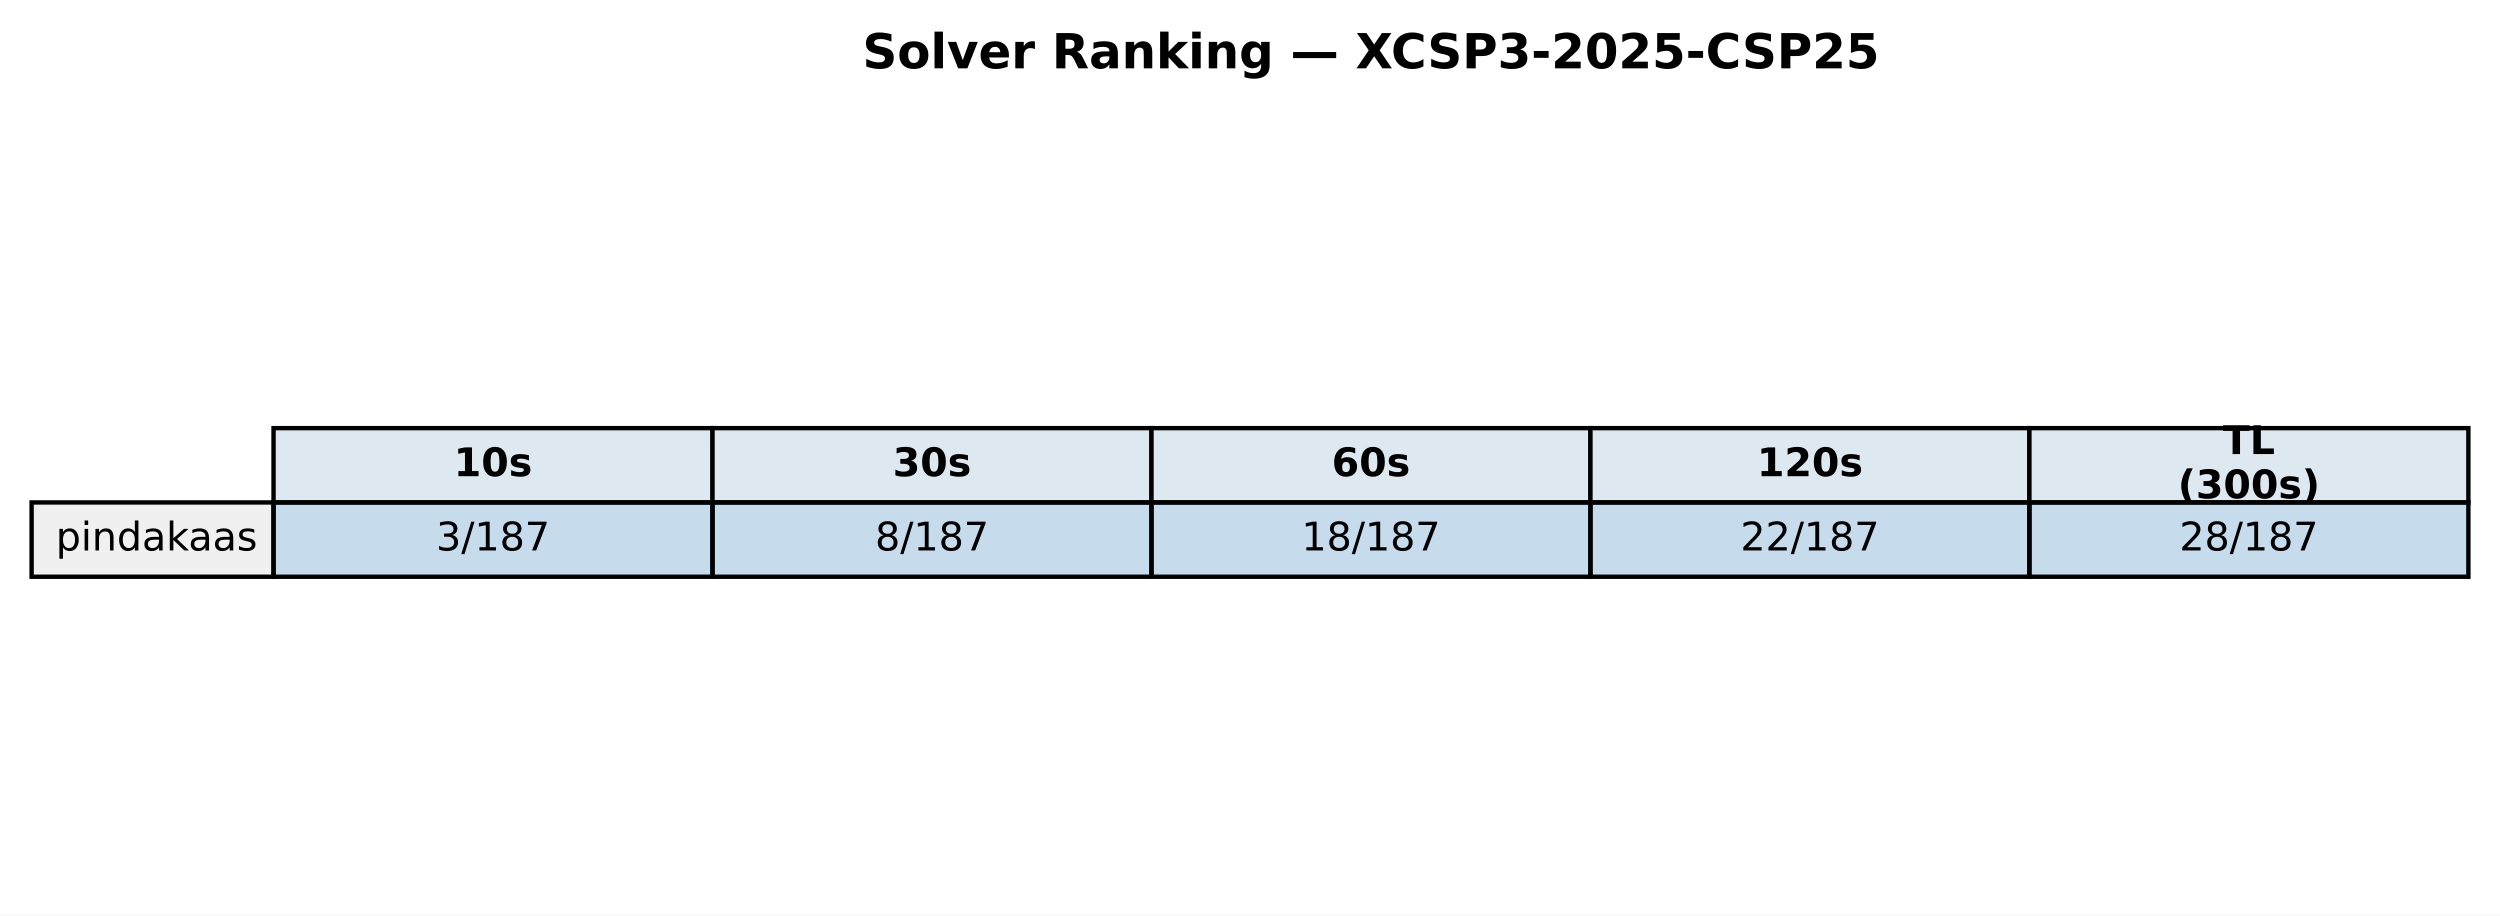
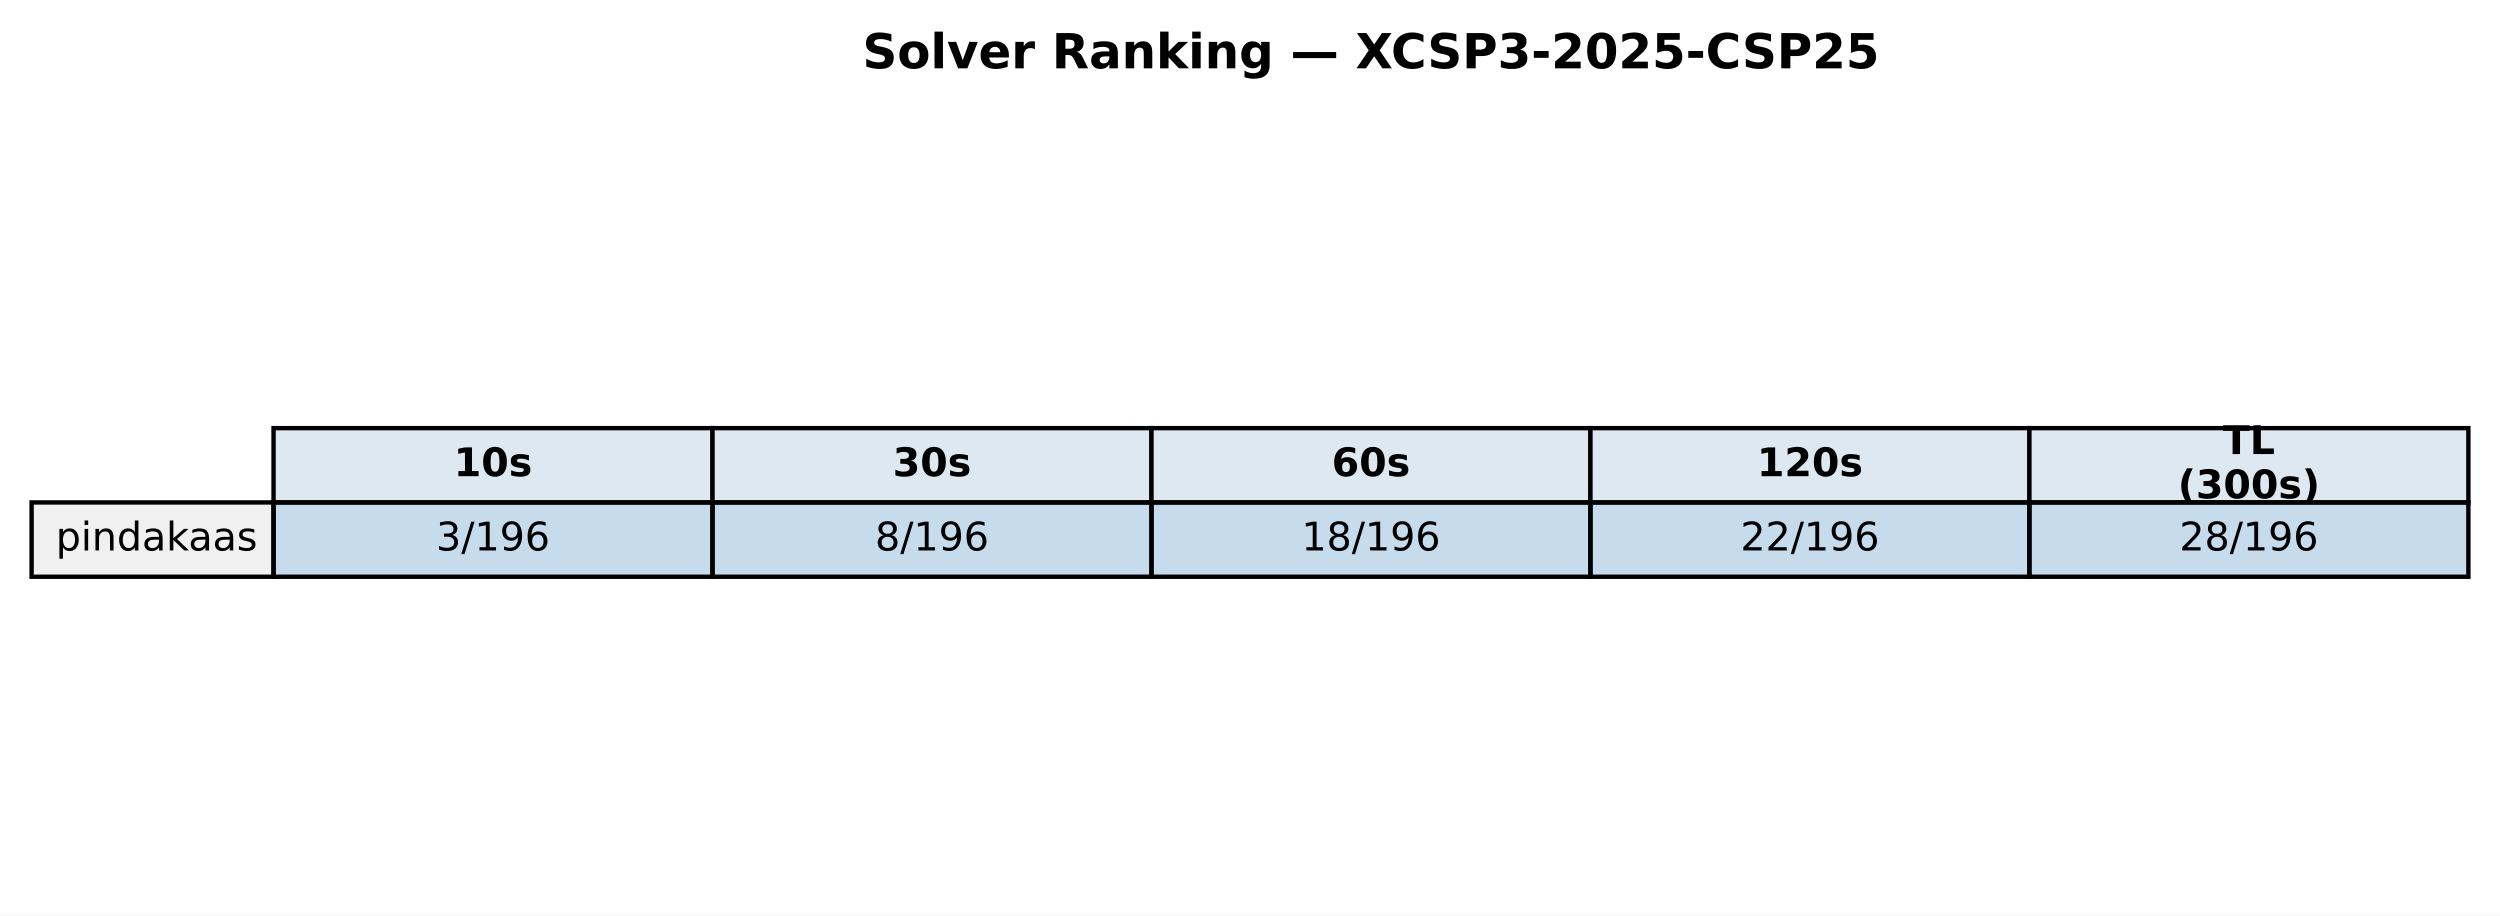
<svg xmlns="http://www.w3.org/2000/svg" xmlns:xlink="http://www.w3.org/1999/xlink" width="569.414pt" height="208.518pt" viewBox="0 0 569.414 208.518" version="1.1">
  <defs>
    <style type="text/css">*{stroke-linejoin: round; stroke-linecap: butt}</style>
  </defs>
  <g id="figure_1">
    <g id="patch_1">
      <path d="M 0 208.518  L 569.414 208.518  L 569.414 0  L 0 0  z " style="fill: #ffffff" />
    </g>
    <g id="axes_1">
      <g id="table_1">
        <g id="patch_2">
          <path d="M 62.304 114.438  L 162.286 114.438  L 162.286 97.514  L 62.304 97.514  z " style="fill: #dde8f0; stroke: #000000; stroke-linejoin: miter" />
        </g>
        <g id="text_1">
          <g transform="translate(103.3544 108.4594) scale(0.09 -0.09)">
            <defs>
              <path id="DejaVuSans-Bold-31" d="M 750 831  L 1813 831  L 1813 3847  L 722 3622  L 722 4441  L 1806 4666  L 2950 4666  L 2950 831  L 4013 831  L 4013 0  L 750 0  L 750 831  z " transform="scale(0.015625)" />
              <path id="DejaVuSans-Bold-30" d="M 2944 2338  Q 2944 3213 2780 3570  Q 2616 3928 2228 3928  Q 1841 3928 1675 3570  Q 1509 3213 1509 2338  Q 1509 1453 1675 1090  Q 1841 728 2228 728  Q 2613 728 2778 1090  Q 2944 1453 2944 2338  z M 4147 2328  Q 4147 1169 3647 539  Q 3147 -91 2228 -91  Q 1306 -91 806 539  Q 306 1169 306 2328  Q 306 3491 806 4120  Q 1306 4750 2228 4750  Q 3147 4750 3647 4120  Q 4147 3491 4147 2328  z " transform="scale(0.015625)" />
              <path id="DejaVuSans-Bold-73" d="M 3272 3391  L 3272 2541  Q 2913 2691 2578 2766  Q 2244 2841 1947 2841  Q 1628 2841 1473 2761  Q 1319 2681 1319 2516  Q 1319 2381 1436 2309  Q 1553 2238 1856 2203  L 2053 2175  Q 2913 2066 3209 1816  Q 3506 1566 3506 1031  Q 3506 472 3093 190  Q 2681 -91 1863 -91  Q 1516 -91 1145 -36  Q 775 19 384 128  L 384 978  Q 719 816 1070 734  Q 1422 653 1784 653  Q 2113 653 2278 743  Q 2444 834 2444 1013  Q 2444 1163 2330 1236  Q 2216 1309 1875 1350  L 1678 1375  Q 931 1469 631 1722  Q 331 1975 331 2491  Q 331 3047 712 3315  Q 1094 3584 1881 3584  Q 2191 3584 2531 3537  Q 2872 3491 3272 3391  z " transform="scale(0.015625)" />
            </defs>
            <use xlink:href="#DejaVuSans-Bold-31" />
            <use xlink:href="#DejaVuSans-Bold-30" transform="translate(69.58008 0)" />
            <use xlink:href="#DejaVuSans-Bold-73" transform="translate(139.1602 0)" />
          </g>
        </g>
        <g id="patch_3">
          <path d="M 162.286 114.438  L 262.268 114.438  L 262.268 97.514  L 162.286 97.514  z " style="fill: #dde8f0; stroke: #000000; stroke-linejoin: miter" />
        </g>
        <g id="text_2">
          <g transform="translate(203.3365 108.4594) scale(0.09 -0.09)">
            <defs>
              <path id="DejaVuSans-Bold-33" d="M 2981 2516  Q 3453 2394 3698 2092  Q 3944 1791 3944 1325  Q 3944 631 3412 270  Q 2881 -91 1863 -91  Q 1503 -91 1142 -33  Q 781 25 428 141  L 428 1069  Q 766 900 1098 814  Q 1431 728 1753 728  Q 2231 728 2486 893  Q 2741 1059 2741 1369  Q 2741 1688 2480 1852  Q 2219 2016 1709 2016  L 1228 2016  L 1228 2791  L 1734 2791  Q 2188 2791 2409 2933  Q 2631 3075 2631 3366  Q 2631 3634 2415 3781  Q 2200 3928 1806 3928  Q 1516 3928 1219 3862  Q 922 3797 628 3669  L 628 4550  Q 984 4650 1334 4700  Q 1684 4750 2022 4750  Q 2931 4750 3382 4451  Q 3834 4153 3834 3553  Q 3834 3144 3618 2883  Q 3403 2622 2981 2516  z " transform="scale(0.015625)" />
            </defs>
            <use xlink:href="#DejaVuSans-Bold-33" />
            <use xlink:href="#DejaVuSans-Bold-30" transform="translate(69.58008 0)" />
            <use xlink:href="#DejaVuSans-Bold-73" transform="translate(139.1602 0)" />
          </g>
        </g>
        <g id="patch_4">
          <path d="M 262.268 114.438  L 362.25 114.438  L 362.25 97.514  L 262.268 97.514  z " style="fill: #dde8f0; stroke: #000000; stroke-linejoin: miter" />
        </g>
        <g id="text_3">
          <g transform="translate(303.3186 108.4594) scale(0.09 -0.09)">
            <defs>
              <path id="DejaVuSans-Bold-36" d="M 2316 2303  Q 2000 2303 1842 2098  Q 1684 1894 1684 1484  Q 1684 1075 1842 870  Q 2000 666 2316 666  Q 2634 666 2792 870  Q 2950 1075 2950 1484  Q 2950 1894 2792 2098  Q 2634 2303 2316 2303  z M 3803 4544  L 3803 3681  Q 3506 3822 3243 3889  Q 2981 3956 2731 3956  Q 2194 3956 1894 3657  Q 1594 3359 1544 2772  Q 1750 2925 1990 3001  Q 2231 3078 2516 3078  Q 3231 3078 3670 2659  Q 4109 2241 4109 1563  Q 4109 813 3618 361  Q 3128 -91 2303 -91  Q 1394 -91 895 523  Q 397 1138 397 2266  Q 397 3422 980 4083  Q 1563 4744 2578 4744  Q 2900 4744 3203 4694  Q 3506 4644 3803 4544  z " transform="scale(0.015625)" />
            </defs>
            <use xlink:href="#DejaVuSans-Bold-36" />
            <use xlink:href="#DejaVuSans-Bold-30" transform="translate(69.58008 0)" />
            <use xlink:href="#DejaVuSans-Bold-73" transform="translate(139.1602 0)" />
          </g>
        </g>
        <g id="patch_5">
          <path d="M 362.25 114.438  L 462.232 114.438  L 462.232 97.514  L 362.25 97.514  z " style="fill: #dde8f0; stroke: #000000; stroke-linejoin: miter" />
        </g>
        <g id="text_4">
          <g transform="translate(400.1697 108.4594) scale(0.09 -0.09)">
            <defs>
              <path id="DejaVuSans-Bold-32" d="M 1844 884  L 3897 884  L 3897 0  L 506 0  L 506 884  L 2209 2388  Q 2438 2594 2547 2791  Q 2656 2988 2656 3200  Q 2656 3528 2436 3728  Q 2216 3928 1850 3928  Q 1569 3928 1234 3808  Q 900 3688 519 3450  L 519 4475  Q 925 4609 1322 4679  Q 1719 4750 2100 4750  Q 2938 4750 3402 4381  Q 3866 4013 3866 3353  Q 3866 2972 3669 2642  Q 3472 2313 2841 1759  L 1844 884  z " transform="scale(0.015625)" />
            </defs>
            <use xlink:href="#DejaVuSans-Bold-31" />
            <use xlink:href="#DejaVuSans-Bold-32" transform="translate(69.58008 0)" />
            <use xlink:href="#DejaVuSans-Bold-30" transform="translate(139.1602 0)" />
            <use xlink:href="#DejaVuSans-Bold-73" transform="translate(208.7402 0)" />
          </g>
        </g>
        <g id="patch_6">
          <path d="M 462.232 114.438  L 562.214 114.438  L 562.214 97.514  L 462.232 97.514  z " style="fill: #dde8f0; stroke: #000000; stroke-linejoin: miter" />
        </g>
        <g id="text_5">
          <g transform="translate(506.2858 103.4204) scale(0.09 -0.09)">
            <defs>
              <path id="DejaVuSans-Bold-54" d="M 31 4666  L 4331 4666  L 4331 3756  L 2784 3756  L 2784 0  L 1581 0  L 1581 3756  L 31 3756  L 31 4666  z " transform="scale(0.015625)" />
              <path id="DejaVuSans-Bold-4c" d="M 588 4666  L 1791 4666  L 1791 909  L 3903 909  L 3903 0  L 588 0  L 588 4666  z " transform="scale(0.015625)" />
            </defs>
            <use xlink:href="#DejaVuSans-Bold-54" />
            <use xlink:href="#DejaVuSans-Bold-4c" transform="translate(68.21289 0)" />
          </g>
          <g transform="translate(496.0385 113.4984) scale(0.09 -0.09)">
            <defs>
              <path id="DejaVuSans-Bold-28" d="M 2413 -844  L 1484 -844  Q 1006 -72 778 623  Q 550 1319 550 2003  Q 550 2688 779 3389  Q 1009 4091 1484 4856  L 2413 4856  Q 2013 4116 1813 3408  Q 1613 2700 1613 2009  Q 1613 1319 1811 609  Q 2009 -100 2413 -844  z " transform="scale(0.015625)" />
              <path id="DejaVuSans-Bold-29" d="M 513 -844  Q 913 -100 1113 609  Q 1313 1319 1313 2009  Q 1313 2700 1113 3408  Q 913 4116 513 4856  L 1441 4856  Q 1916 4091 2145 3389  Q 2375 2688 2375 2003  Q 2375 1319 2147 623  Q 1919 -72 1441 -844  L 513 -844  z " transform="scale(0.015625)" />
            </defs>
            <use xlink:href="#DejaVuSans-Bold-28" />
            <use xlink:href="#DejaVuSans-Bold-33" transform="translate(45.70312 0)" />
            <use xlink:href="#DejaVuSans-Bold-30" transform="translate(115.2832 0)" />
            <use xlink:href="#DejaVuSans-Bold-30" transform="translate(184.8633 0)" />
            <use xlink:href="#DejaVuSans-Bold-73" transform="translate(254.4434 0)" />
            <use xlink:href="#DejaVuSans-Bold-29" transform="translate(313.9648 0)" />
          </g>
        </g>
        <g id="patch_7">
          <path d="M 7.2 131.363  L 62.304 131.363  L 62.304 114.438  L 7.2 114.438  z " style="fill: #f0f0f0; stroke: #000000; stroke-linejoin: miter" />
        </g>
        <g id="text_6">
          <g transform="translate(12.71036 125.3841) scale(0.09 -0.09)">
            <defs>
              <path id="DejaVuSans-70" d="M 1159 525  L 1159 -1331  L 581 -1331  L 581 3500  L 1159 3500  L 1159 2969  Q 1341 3281 1617 3432  Q 1894 3584 2278 3584  Q 2916 3584 3314 3078  Q 3713 2572 3713 1747  Q 3713 922 3314 415  Q 2916 -91 2278 -91  Q 1894 -91 1617 61  Q 1341 213 1159 525  z M 3116 1747  Q 3116 2381 2855 2742  Q 2594 3103 2138 3103  Q 1681 3103 1420 2742  Q 1159 2381 1159 1747  Q 1159 1113 1420 752  Q 1681 391 2138 391  Q 2594 391 2855 752  Q 3116 1113 3116 1747  z " transform="scale(0.015625)" />
              <path id="DejaVuSans-69" d="M 603 3500  L 1178 3500  L 1178 0  L 603 0  L 603 3500  z M 603 4863  L 1178 4863  L 1178 4134  L 603 4134  L 603 4863  z " transform="scale(0.015625)" />
              <path id="DejaVuSans-6e" d="M 3513 2113  L 3513 0  L 2938 0  L 2938 2094  Q 2938 2591 2744 2837  Q 2550 3084 2163 3084  Q 1697 3084 1428 2787  Q 1159 2491 1159 1978  L 1159 0  L 581 0  L 581 3500  L 1159 3500  L 1159 2956  Q 1366 3272 1645 3428  Q 1925 3584 2291 3584  Q 2894 3584 3203 3211  Q 3513 2838 3513 2113  z " transform="scale(0.015625)" />
              <path id="DejaVuSans-64" d="M 2906 2969  L 2906 4863  L 3481 4863  L 3481 0  L 2906 0  L 2906 525  Q 2725 213 2448 61  Q 2172 -91 1784 -91  Q 1150 -91 751 415  Q 353 922 353 1747  Q 353 2572 751 3078  Q 1150 3584 1784 3584  Q 2172 3584 2448 3432  Q 2725 3281 2906 2969  z M 947 1747  Q 947 1113 1208 752  Q 1469 391 1925 391  Q 2381 391 2643 752  Q 2906 1113 2906 1747  Q 2906 2381 2643 2742  Q 2381 3103 1925 3103  Q 1469 3103 1208 2742  Q 947 2381 947 1747  z " transform="scale(0.015625)" />
              <path id="DejaVuSans-61" d="M 2194 1759  Q 1497 1759 1228 1600  Q 959 1441 959 1056  Q 959 750 1161 570  Q 1363 391 1709 391  Q 2188 391 2477 730  Q 2766 1069 2766 1631  L 2766 1759  L 2194 1759  z M 3341 1997  L 3341 0  L 2766 0  L 2766 531  Q 2569 213 2275 61  Q 1981 -91 1556 -91  Q 1019 -91 701 211  Q 384 513 384 1019  Q 384 1609 779 1909  Q 1175 2209 1959 2209  L 2766 2209  L 2766 2266  Q 2766 2663 2505 2880  Q 2244 3097 1772 3097  Q 1472 3097 1187 3025  Q 903 2953 641 2809  L 641 3341  Q 956 3463 1253 3523  Q 1550 3584 1831 3584  Q 2591 3584 2966 3190  Q 3341 2797 3341 1997  z " transform="scale(0.015625)" />
              <path id="DejaVuSans-6b" d="M 581 4863  L 1159 4863  L 1159 1991  L 2875 3500  L 3609 3500  L 1753 1863  L 3688 0  L 2938 0  L 1159 1709  L 1159 0  L 581 0  L 581 4863  z " transform="scale(0.015625)" />
              <path id="DejaVuSans-73" d="M 2834 3397  L 2834 2853  Q 2591 2978 2328 3040  Q 2066 3103 1784 3103  Q 1356 3103 1142 2972  Q 928 2841 928 2578  Q 928 2378 1081 2264  Q 1234 2150 1697 2047  L 1894 2003  Q 2506 1872 2764 1633  Q 3022 1394 3022 966  Q 3022 478 2636 193  Q 2250 -91 1575 -91  Q 1294 -91 989 -36  Q 684 19 347 128  L 347 722  Q 666 556 975 473  Q 1284 391 1588 391  Q 1994 391 2212 530  Q 2431 669 2431 922  Q 2431 1156 2273 1281  Q 2116 1406 1581 1522  L 1381 1569  Q 847 1681 609 1914  Q 372 2147 372 2553  Q 372 3047 722 3315  Q 1072 3584 1716 3584  Q 2034 3584 2315 3537  Q 2597 3491 2834 3397  z " transform="scale(0.015625)" />
            </defs>
            <use xlink:href="#DejaVuSans-70" />
            <use xlink:href="#DejaVuSans-69" transform="translate(63.47656 0)" />
            <use xlink:href="#DejaVuSans-6e" transform="translate(91.25977 0)" />
            <use xlink:href="#DejaVuSans-64" transform="translate(154.6387 0)" />
            <use xlink:href="#DejaVuSans-61" transform="translate(218.1152 0)" />
            <use xlink:href="#DejaVuSans-6b" transform="translate(279.3945 0)" />
            <use xlink:href="#DejaVuSans-61" transform="translate(335.5547 0)" />
            <use xlink:href="#DejaVuSans-61" transform="translate(396.834 0)" />
            <use xlink:href="#DejaVuSans-73" transform="translate(458.1133 0)" />
          </g>
        </g>
        <g id="patch_8">
          <path d="M 62.304 131.363  L 162.286 131.363  L 162.286 114.438  L 62.304 114.438  z " style="fill: #1f77b4; fill-opacity: 0.25; stroke: #000000; stroke-linejoin: miter" />
        </g>
        <g id="text_7">
          <g transform="translate(99.32623 125.3841) scale(0.09 -0.09)">
            <defs>
              <path id="DejaVuSans-33" d="M 2597 2516  Q 3050 2419 3304 2112  Q 3559 1806 3559 1356  Q 3559 666 3084 287  Q 2609 -91 1734 -91  Q 1441 -91 1130 -33  Q 819 25 488 141  L 488 750  Q 750 597 1062 519  Q 1375 441 1716 441  Q 2309 441 2620 675  Q 2931 909 2931 1356  Q 2931 1769 2642 2001  Q 2353 2234 1838 2234  L 1294 2234  L 1294 2753  L 1863 2753  Q 2328 2753 2575 2939  Q 2822 3125 2822 3475  Q 2822 3834 2567 4026  Q 2313 4219 1838 4219  Q 1578 4219 1281 4162  Q 984 4106 628 3988  L 628 4550  Q 988 4650 1302 4700  Q 1616 4750 1894 4750  Q 2613 4750 3031 4423  Q 3450 4097 3450 3541  Q 3450 3153 3228 2886  Q 3006 2619 2597 2516  z " transform="scale(0.015625)" />
              <path id="DejaVuSans-2f" d="M 1625 4666  L 2156 4666  L 531 -594  L 0 -594  L 1625 4666  z " transform="scale(0.015625)" />
              <path id="DejaVuSans-31" d="M 794 531  L 1825 531  L 1825 4091  L 703 3866  L 703 4441  L 1819 4666  L 2450 4666  L 2450 531  L 3481 531  L 3481 0  L 794 0  L 794 531  z " transform="scale(0.015625)" />
-               <path id="DejaVuSans-38" d="M 2034 2216  Q 1584 2216 1326 1975  Q 1069 1734 1069 1313  Q 1069 891 1326 650  Q 1584 409 2034 409  Q 2484 409 2743 651  Q 3003 894 3003 1313  Q 3003 1734 2745 1975  Q 2488 2216 2034 2216  z M 1403 2484  Q 997 2584 770 2862  Q 544 3141 544 3541  Q 544 4100 942 4425  Q 1341 4750 2034 4750  Q 2731 4750 3128 4425  Q 3525 4100 3525 3541  Q 3525 3141 3298 2862  Q 3072 2584 2669 2484  Q 3125 2378 3379 2068  Q 3634 1759 3634 1313  Q 3634 634 3220 271  Q 2806 -91 2034 -91  Q 1263 -91 848 271  Q 434 634 434 1313  Q 434 1759 690 2068  Q 947 2378 1403 2484  z M 1172 3481  Q 1172 3119 1398 2916  Q 1625 2713 2034 2713  Q 2441 2713 2670 2916  Q 2900 3119 2900 3481  Q 2900 3844 2670 4047  Q 2441 4250 2034 4250  Q 1625 4250 1398 4047  Q 1172 3844 1172 3481  z " transform="scale(0.015625)" />
-               <path id="DejaVuSans-37" d="M 525 4666  L 3525 4666  L 3525 4397  L 1831 0  L 1172 0  L 2766 4134  L 525 4134  L 525 4666  z " transform="scale(0.015625)" />
+               <path id="DejaVuSans-39" d="M 703 97  L 703 672  Q 941 559 1184 500  Q 1428 441 1663 441  Q 2288 441 2617 861  Q 2947 1281 2994 2138  Q 2813 1869 2534 1725  Q 2256 1581 1919 1581  Q 1219 1581 811 2004  Q 403 2428 403 3163  Q 403 3881 828 4315  Q 1253 4750 1959 4750  Q 2769 4750 3195 4129  Q 3622 3509 3622 2328  Q 3622 1225 3098 567  Q 2575 -91 1691 -91  Q 1453 -91 1209 -44  Q 966 3 703 97  z M 1959 2075  Q 2384 2075 2632 2365  Q 2881 2656 2881 3163  Q 2881 3666 2632 3958  Q 2384 4250 1959 4250  Q 1534 4250 1286 3958  Q 1038 3666 1038 3163  Q 1038 2656 1286 2365  Q 1534 2075 1959 2075  z " transform="scale(0.015625)" />
+               <path id="DejaVuSans-36" d="M 2113 2584  Q 1688 2584 1439 2293  Q 1191 2003 1191 1497  Q 1191 994 1439 701  Q 1688 409 2113 409  Q 2538 409 2786 701  Q 3034 994 3034 1497  Q 3034 2003 2786 2293  Q 2538 2584 2113 2584  z M 3366 4563  L 3366 3988  Q 3128 4100 2886 4159  Q 2644 4219 2406 4219  Q 1781 4219 1451 3797  Q 1122 3375 1075 2522  Q 1259 2794 1537 2939  Q 1816 3084 2150 3084  Q 2853 3084 3261 2657  Q 3669 2231 3669 1497  Q 3669 778 3244 343  Q 2819 -91 2113 -91  Q 1303 -91 875 529  Q 447 1150 447 2328  Q 447 3434 972 4092  Q 1497 4750 2381 4750  Q 2619 4750 2861 4703  Q 3103 4656 3366 4563  z " transform="scale(0.015625)" />
            </defs>
            <use xlink:href="#DejaVuSans-33" />
            <use xlink:href="#DejaVuSans-2f" transform="translate(63.62305 0)" />
            <use xlink:href="#DejaVuSans-31" transform="translate(97.31445 0)" />
-             <use xlink:href="#DejaVuSans-38" transform="translate(160.9375 0)" />
-             <use xlink:href="#DejaVuSans-37" transform="translate(224.5605 0)" />
+             <use xlink:href="#DejaVuSans-39" transform="translate(160.9375 0)" />
+             <use xlink:href="#DejaVuSans-36" transform="translate(224.5605 0)" />
          </g>
        </g>
        <g id="patch_9">
          <path d="M 162.286 131.363  L 262.268 131.363  L 262.268 114.438  L 162.286 114.438  z " style="fill: #1f77b4; fill-opacity: 0.25; stroke: #000000; stroke-linejoin: miter" />
        </g>
        <g id="text_8">
          <g transform="translate(199.3083 125.3841) scale(0.09 -0.09)">
+             <defs>
+               <path id="DejaVuSans-38" d="M 2034 2216  Q 1584 2216 1326 1975  Q 1069 1734 1069 1313  Q 1069 891 1326 650  Q 1584 409 2034 409  Q 2484 409 2743 651  Q 3003 894 3003 1313  Q 3003 1734 2745 1975  Q 2488 2216 2034 2216  z M 1403 2484  Q 997 2584 770 2862  Q 544 3141 544 3541  Q 544 4100 942 4425  Q 1341 4750 2034 4750  Q 2731 4750 3128 4425  Q 3525 4100 3525 3541  Q 3525 3141 3298 2862  Q 3072 2584 2669 2484  Q 3125 2378 3379 2068  Q 3634 1759 3634 1313  Q 3634 634 3220 271  Q 2806 -91 2034 -91  Q 1263 -91 848 271  Q 434 634 434 1313  Q 434 1759 690 2068  Q 947 2378 1403 2484  z M 1172 3481  Q 1172 3119 1398 2916  Q 1625 2713 2034 2713  Q 2441 2713 2670 2916  Q 2900 3119 2900 3481  Q 2900 3844 2670 4047  Q 2441 4250 2034 4250  Q 1625 4250 1398 4047  Q 1172 3844 1172 3481  z " transform="scale(0.015625)" />
+             </defs>
            <use xlink:href="#DejaVuSans-38" />
            <use xlink:href="#DejaVuSans-2f" transform="translate(63.62305 0)" />
            <use xlink:href="#DejaVuSans-31" transform="translate(97.31445 0)" />
-             <use xlink:href="#DejaVuSans-38" transform="translate(160.9375 0)" />
-             <use xlink:href="#DejaVuSans-37" transform="translate(224.5605 0)" />
+             <use xlink:href="#DejaVuSans-39" transform="translate(160.9375 0)" />
+             <use xlink:href="#DejaVuSans-36" transform="translate(224.5605 0)" />
          </g>
        </g>
        <g id="patch_10">
          <path d="M 262.268 131.363  L 362.25 131.363  L 362.25 114.438  L 262.268 114.438  z " style="fill: #1f77b4; fill-opacity: 0.25; stroke: #000000; stroke-linejoin: miter" />
        </g>
        <g id="text_9">
          <g transform="translate(296.4273 125.3841) scale(0.09 -0.09)">
            <use xlink:href="#DejaVuSans-31" />
            <use xlink:href="#DejaVuSans-38" transform="translate(63.62305 0)" />
            <use xlink:href="#DejaVuSans-2f" transform="translate(127.2461 0)" />
            <use xlink:href="#DejaVuSans-31" transform="translate(160.9375 0)" />
-             <use xlink:href="#DejaVuSans-38" transform="translate(224.5605 0)" />
-             <use xlink:href="#DejaVuSans-37" transform="translate(288.1836 0)" />
+             <use xlink:href="#DejaVuSans-39" transform="translate(224.5605 0)" />
+             <use xlink:href="#DejaVuSans-36" transform="translate(288.1836 0)" />
          </g>
        </g>
        <g id="patch_11">
          <path d="M 362.25 131.363  L 462.232 131.363  L 462.232 114.438  L 362.25 114.438  z " style="fill: #1f77b4; fill-opacity: 0.25; stroke: #000000; stroke-linejoin: miter" />
        </g>
        <g id="text_10">
          <g transform="translate(396.4093 125.3841) scale(0.09 -0.09)">
            <defs>
              <path id="DejaVuSans-32" d="M 1228 531  L 3431 531  L 3431 0  L 469 0  L 469 531  Q 828 903 1448 1529  Q 2069 2156 2228 2338  Q 2531 2678 2651 2914  Q 2772 3150 2772 3378  Q 2772 3750 2511 3984  Q 2250 4219 1831 4219  Q 1534 4219 1204 4116  Q 875 4013 500 3803  L 500 4441  Q 881 4594 1212 4672  Q 1544 4750 1819 4750  Q 2544 4750 2975 4387  Q 3406 4025 3406 3419  Q 3406 3131 3298 2873  Q 3191 2616 2906 2266  Q 2828 2175 2409 1742  Q 1991 1309 1228 531  z " transform="scale(0.015625)" />
            </defs>
            <use xlink:href="#DejaVuSans-32" />
            <use xlink:href="#DejaVuSans-32" transform="translate(63.62305 0)" />
            <use xlink:href="#DejaVuSans-2f" transform="translate(127.2461 0)" />
            <use xlink:href="#DejaVuSans-31" transform="translate(160.9375 0)" />
-             <use xlink:href="#DejaVuSans-38" transform="translate(224.5605 0)" />
-             <use xlink:href="#DejaVuSans-37" transform="translate(288.1836 0)" />
+             <use xlink:href="#DejaVuSans-39" transform="translate(224.5605 0)" />
+             <use xlink:href="#DejaVuSans-36" transform="translate(288.1836 0)" />
          </g>
        </g>
        <g id="patch_12">
          <path d="M 462.232 131.363  L 562.214 131.363  L 562.214 114.438  L 462.232 114.438  z " style="fill: #1f77b4; fill-opacity: 0.25; stroke: #000000; stroke-linejoin: miter" />
        </g>
        <g id="text_11">
          <g transform="translate(496.3914 125.3841) scale(0.09 -0.09)">
            <use xlink:href="#DejaVuSans-32" />
            <use xlink:href="#DejaVuSans-38" transform="translate(63.62305 0)" />
            <use xlink:href="#DejaVuSans-2f" transform="translate(127.2461 0)" />
            <use xlink:href="#DejaVuSans-31" transform="translate(160.9375 0)" />
-             <use xlink:href="#DejaVuSans-38" transform="translate(224.5605 0)" />
-             <use xlink:href="#DejaVuSans-37" transform="translate(288.1836 0)" />
+             <use xlink:href="#DejaVuSans-39" transform="translate(224.5605 0)" />
+             <use xlink:href="#DejaVuSans-36" transform="translate(288.1836 0)" />
          </g>
        </g>
      </g>
      <g id="text_12">
        <g transform="translate(196.4477 15.55828) scale(0.11 -0.11)">
          <defs>
            <path id="DejaVuSans-Bold-53" d="M 3834 4519  L 3834 3531  Q 3450 3703 3084 3790  Q 2719 3878 2394 3878  Q 1963 3878 1756 3759  Q 1550 3641 1550 3391  Q 1550 3203 1689 3098  Q 1828 2994 2194 2919  L 2706 2816  Q 3484 2659 3812 2340  Q 4141 2022 4141 1434  Q 4141 663 3683 286  Q 3225 -91 2284 -91  Q 1841 -91 1394 -6  Q 947 78 500 244  L 500 1259  Q 947 1022 1364 901  Q 1781 781 2169 781  Q 2563 781 2772 912  Q 2981 1044 2981 1288  Q 2981 1506 2839 1625  Q 2697 1744 2272 1838  L 1806 1941  Q 1106 2091 782 2419  Q 459 2747 459 3303  Q 459 4000 909 4375  Q 1359 4750 2203 4750  Q 2588 4750 2994 4692  Q 3400 4634 3834 4519  z " transform="scale(0.015625)" />
            <path id="DejaVuSans-Bold-6f" d="M 2203 2784  Q 1831 2784 1636 2517  Q 1441 2250 1441 1747  Q 1441 1244 1636 976  Q 1831 709 2203 709  Q 2569 709 2762 976  Q 2956 1244 2956 1747  Q 2956 2250 2762 2517  Q 2569 2784 2203 2784  z M 2203 3584  Q 3106 3584 3614 3096  Q 4122 2609 4122 1747  Q 4122 884 3614 396  Q 3106 -91 2203 -91  Q 1297 -91 786 396  Q 275 884 275 1747  Q 275 2609 786 3096  Q 1297 3584 2203 3584  z " transform="scale(0.015625)" />
            <path id="DejaVuSans-Bold-6c" d="M 538 4863  L 1656 4863  L 1656 0  L 538 0  L 538 4863  z " transform="scale(0.015625)" />
            <path id="DejaVuSans-Bold-76" d="M 97 3500  L 1216 3500  L 2088 1081  L 2956 3500  L 4078 3500  L 2700 0  L 1472 0  L 97 3500  z " transform="scale(0.015625)" />
            <path id="DejaVuSans-Bold-65" d="M 4031 1759  L 4031 1441  L 1416 1441  Q 1456 1047 1700 850  Q 1944 653 2381 653  Q 2734 653 3104 758  Q 3475 863 3866 1075  L 3866 213  Q 3469 63 3072 -14  Q 2675 -91 2278 -91  Q 1328 -91 801 392  Q 275 875 275 1747  Q 275 2603 792 3093  Q 1309 3584 2216 3584  Q 3041 3584 3536 3087  Q 4031 2591 4031 1759  z M 2881 2131  Q 2881 2450 2695 2645  Q 2509 2841 2209 2841  Q 1884 2841 1681 2658  Q 1478 2475 1428 2131  L 2881 2131  z " transform="scale(0.015625)" />
            <path id="DejaVuSans-Bold-72" d="M 3138 2547  Q 2991 2616 2845 2648  Q 2700 2681 2553 2681  Q 2122 2681 1889 2404  Q 1656 2128 1656 1613  L 1656 0  L 538 0  L 538 3500  L 1656 3500  L 1656 2925  Q 1872 3269 2151 3426  Q 2431 3584 2822 3584  Q 2878 3584 2943 3579  Q 3009 3575 3134 3559  L 3138 2547  z " transform="scale(0.015625)" />
            <path id="DejaVuSans-Bold-20" transform="scale(0.015625)" />
            <path id="DejaVuSans-Bold-52" d="M 2297 2597  Q 2675 2597 2839 2737  Q 3003 2878 3003 3200  Q 3003 3519 2839 3656  Q 2675 3794 2297 3794  L 1791 3794  L 1791 2597  L 2297 2597  z M 1791 1766  L 1791 0  L 588 0  L 588 4666  L 2425 4666  Q 3347 4666 3776 4356  Q 4206 4047 4206 3378  Q 4206 2916 3982 2619  Q 3759 2322 3309 2181  Q 3556 2125 3751 1926  Q 3947 1728 4147 1325  L 4800 0  L 3519 0  L 2950 1159  Q 2778 1509 2601 1637  Q 2425 1766 2131 1766  L 1791 1766  z " transform="scale(0.015625)" />
            <path id="DejaVuSans-Bold-61" d="M 2106 1575  Q 1756 1575 1579 1456  Q 1403 1338 1403 1106  Q 1403 894 1545 773  Q 1688 653 1941 653  Q 2256 653 2472 879  Q 2688 1106 2688 1447  L 2688 1575  L 2106 1575  z M 3816 1997  L 3816 0  L 2688 0  L 2688 519  Q 2463 200 2181 54  Q 1900 -91 1497 -91  Q 953 -91 614 226  Q 275 544 275 1050  Q 275 1666 698 1953  Q 1122 2241 2028 2241  L 2688 2241  L 2688 2328  Q 2688 2594 2478 2717  Q 2269 2841 1825 2841  Q 1466 2841 1156 2769  Q 847 2697 581 2553  L 581 3406  Q 941 3494 1303 3539  Q 1666 3584 2028 3584  Q 2975 3584 3395 3211  Q 3816 2838 3816 1997  z " transform="scale(0.015625)" />
            <path id="DejaVuSans-Bold-6e" d="M 4056 2131  L 4056 0  L 2931 0  L 2931 347  L 2931 1631  Q 2931 2084 2911 2256  Q 2891 2428 2841 2509  Q 2775 2619 2662 2680  Q 2550 2741 2406 2741  Q 2056 2741 1856 2470  Q 1656 2200 1656 1722  L 1656 0  L 538 0  L 538 3500  L 1656 3500  L 1656 2988  Q 1909 3294 2193 3439  Q 2478 3584 2822 3584  Q 3428 3584 3742 3212  Q 4056 2841 4056 2131  z " transform="scale(0.015625)" />
            <path id="DejaVuSans-Bold-6b" d="M 538 4863  L 1656 4863  L 1656 2216  L 2944 3500  L 4244 3500  L 2534 1894  L 4378 0  L 3022 0  L 1656 1459  L 1656 0  L 538 0  L 538 4863  z " transform="scale(0.015625)" />
            <path id="DejaVuSans-Bold-69" d="M 538 3500  L 1656 3500  L 1656 0  L 538 0  L 538 3500  z M 538 4863  L 1656 4863  L 1656 3950  L 538 3950  L 538 4863  z " transform="scale(0.015625)" />
            <path id="DejaVuSans-Bold-67" d="M 2919 594  Q 2688 288 2409 144  Q 2131 0 1766 0  Q 1125 0 706 504  Q 288 1009 288 1791  Q 288 2575 706 3076  Q 1125 3578 1766 3578  Q 2131 3578 2409 3434  Q 2688 3291 2919 2981  L 2919 3500  L 4044 3500  L 4044 353  Q 4044 -491 3511 -936  Q 2978 -1381 1966 -1381  Q 1638 -1381 1331 -1331  Q 1025 -1281 716 -1178  L 716 -306  Q 1009 -475 1290 -558  Q 1572 -641 1856 -641  Q 2406 -641 2662 -400  Q 2919 -159 2919 353  L 2919 594  z M 2181 2772  Q 1834 2772 1640 2515  Q 1447 2259 1447 1791  Q 1447 1309 1634 1061  Q 1822 813 2181 813  Q 2531 813 2725 1069  Q 2919 1325 2919 1791  Q 2919 2259 2725 2515  Q 2531 2772 2181 2772  z " transform="scale(0.015625)" />
            <path id="DejaVuSans-Bold-2014" d="M 344 2156  L 6056 2156  L 6056 1350  L 344 1350  L 344 2156  z " transform="scale(0.015625)" />
            <path id="DejaVuSans-Bold-58" d="M 3188 2381  L 4806 0  L 3553 0  L 2463 1594  L 1381 0  L 122 0  L 1741 2381  L 184 4666  L 1441 4666  L 2463 3163  L 3481 4666  L 4744 4666  L 3188 2381  z " transform="scale(0.015625)" />
            <path id="DejaVuSans-Bold-43" d="M 4288 256  Q 3956 84 3597 -3  Q 3238 -91 2847 -91  Q 1681 -91 1000 561  Q 319 1213 319 2328  Q 319 3447 1000 4098  Q 1681 4750 2847 4750  Q 3238 4750 3597 4662  Q 3956 4575 4288 4403  L 4288 3438  Q 3953 3666 3628 3772  Q 3303 3878 2944 3878  Q 2300 3878 1931 3465  Q 1563 3053 1563 2328  Q 1563 1606 1931 1193  Q 2300 781 2944 781  Q 3303 781 3628 887  Q 3953 994 4288 1222  L 4288 256  z " transform="scale(0.015625)" />
            <path id="DejaVuSans-Bold-50" d="M 588 4666  L 2584 4666  Q 3475 4666 3951 4270  Q 4428 3875 4428 3144  Q 4428 2409 3951 2014  Q 3475 1619 2584 1619  L 1791 1619  L 1791 0  L 588 0  L 588 4666  z M 1791 3794  L 1791 2491  L 2456 2491  Q 2806 2491 2997 2661  Q 3188 2831 3188 3144  Q 3188 3456 2997 3625  Q 2806 3794 2456 3794  L 1791 3794  z " transform="scale(0.015625)" />
            <path id="DejaVuSans-Bold-2d" d="M 347 2297  L 2309 2297  L 2309 1388  L 347 1388  L 347 2297  z " transform="scale(0.015625)" />
            <path id="DejaVuSans-Bold-35" d="M 678 4666  L 3669 4666  L 3669 3781  L 1638 3781  L 1638 3059  Q 1775 3097 1914 3117  Q 2053 3138 2203 3138  Q 3056 3138 3531 2711  Q 4006 2284 4006 1522  Q 4006 766 3489 337  Q 2972 -91 2053 -91  Q 1656 -91 1267 -14  Q 878 63 494 219  L 494 1166  Q 875 947 1217 837  Q 1559 728 1863 728  Q 2300 728 2551 942  Q 2803 1156 2803 1522  Q 2803 1891 2551 2103  Q 2300 2316 1863 2316  Q 1603 2316 1309 2248  Q 1016 2181 678 2041  L 678 4666  z " transform="scale(0.015625)" />
          </defs>
          <use xlink:href="#DejaVuSans-Bold-53" />
          <use xlink:href="#DejaVuSans-Bold-6f" transform="translate(72.02148 0)" />
          <use xlink:href="#DejaVuSans-Bold-6c" transform="translate(140.7227 0)" />
          <use xlink:href="#DejaVuSans-Bold-76" transform="translate(175 0)" />
          <use xlink:href="#DejaVuSans-Bold-65" transform="translate(240.1855 0)" />
          <use xlink:href="#DejaVuSans-Bold-72" transform="translate(308.0078 0)" />
          <use xlink:href="#DejaVuSans-Bold-20" transform="translate(357.3242 0)" />
          <use xlink:href="#DejaVuSans-Bold-52" transform="translate(392.1387 0)" />
          <use xlink:href="#DejaVuSans-Bold-61" transform="translate(469.1406 0)" />
          <use xlink:href="#DejaVuSans-Bold-6e" transform="translate(536.6211 0)" />
          <use xlink:href="#DejaVuSans-Bold-6b" transform="translate(607.8125 0)" />
          <use xlink:href="#DejaVuSans-Bold-69" transform="translate(674.3164 0)" />
          <use xlink:href="#DejaVuSans-Bold-6e" transform="translate(708.5938 0)" />
          <use xlink:href="#DejaVuSans-Bold-67" transform="translate(779.7852 0)" />
          <use xlink:href="#DejaVuSans-Bold-20" transform="translate(851.3672 0)" />
          <use xlink:href="#DejaVuSans-Bold-2014" transform="translate(886.1816 0)" />
          <use xlink:href="#DejaVuSans-Bold-20" transform="translate(986.1816 0)" />
          <use xlink:href="#DejaVuSans-Bold-58" transform="translate(1020.996 0)" />
          <use xlink:href="#DejaVuSans-Bold-43" transform="translate(1094.471 0)" />
          <use xlink:href="#DejaVuSans-Bold-53" transform="translate(1169.734 0)" />
          <use xlink:href="#DejaVuSans-Bold-50" transform="translate(1241.756 0)" />
          <use xlink:href="#DejaVuSans-Bold-33" transform="translate(1315.047 0)" />
          <use xlink:href="#DejaVuSans-Bold-2d" transform="translate(1384.627 0)" />
          <use xlink:href="#DejaVuSans-Bold-32" transform="translate(1426.131 0)" />
          <use xlink:href="#DejaVuSans-Bold-30" transform="translate(1495.711 0)" />
          <use xlink:href="#DejaVuSans-Bold-32" transform="translate(1565.291 0)" />
          <use xlink:href="#DejaVuSans-Bold-35" transform="translate(1634.871 0)" />
          <use xlink:href="#DejaVuSans-Bold-2d" transform="translate(1704.451 0)" />
          <use xlink:href="#DejaVuSans-Bold-43" transform="translate(1745.955 0)" />
          <use xlink:href="#DejaVuSans-Bold-53" transform="translate(1821.219 0)" />
          <use xlink:href="#DejaVuSans-Bold-50" transform="translate(1893.24 0)" />
          <use xlink:href="#DejaVuSans-Bold-32" transform="translate(1966.531 0)" />
          <use xlink:href="#DejaVuSans-Bold-35" transform="translate(2036.111 0)" />
        </g>
      </g>
    </g>
  </g>
</svg>
